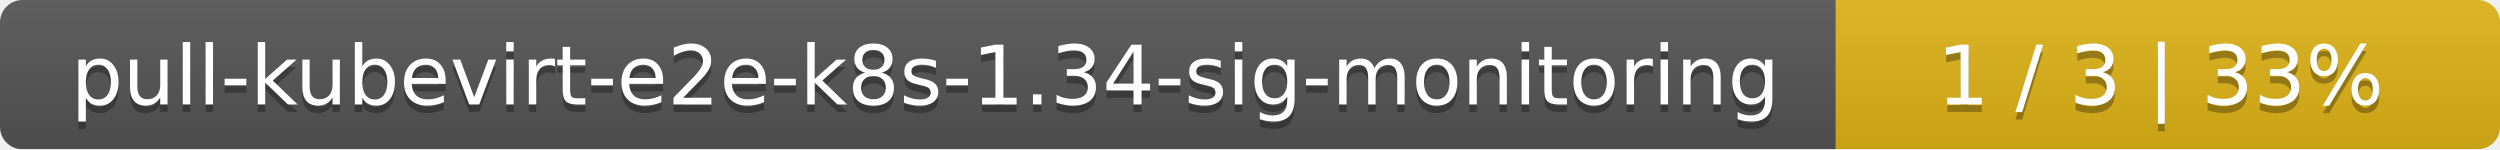
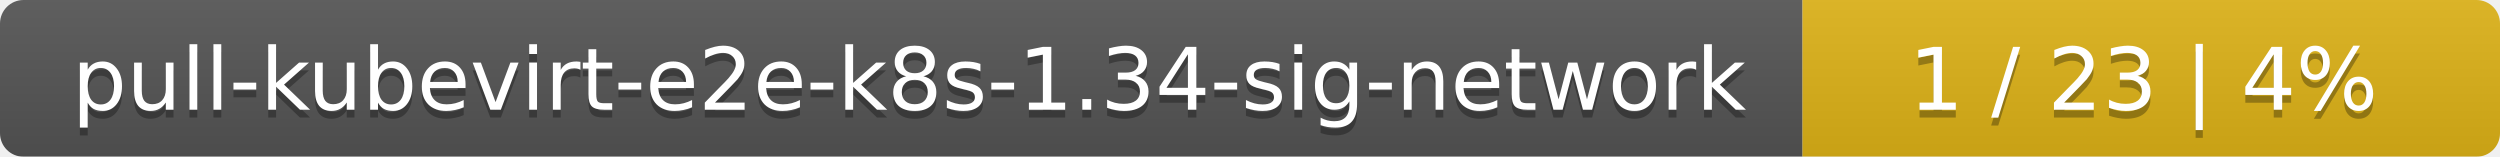
- <svg xmlns="http://www.w3.org/2000/svg" width="335" height="20">
+ <svg xmlns="http://www.w3.org/2000/svg" width="319" height="20">
  <linearGradient id="smooth" x2="0" y2="100%">
    <stop offset="0" stop-color="#bbb" stop-opacity=".1" />
    <stop offset="1" stop-opacity=".1" />
  </linearGradient>
  <mask id="round">
-     <rect width="335" height="20" rx="3" fill="#fff" />
+     <rect width="319" height="20" rx="3" fill="#fff" />
  </mask>
  <g mask="url(#round)">
-     <rect width="246" height="20" fill="#555" />
-     <rect x="246" width="89" height="20" fill="#dfb317" />
-     <rect width="335" height="20" fill="url(#smooth)" />
+     <rect width="230" height="20" fill="#555" />
+     <rect x="230" width="89" height="20" fill="#dfb317" />
+     <rect width="319" height="20" fill="url(#smooth)" />
  </g>
  <g fill="#fff" text-anchor="middle" font-family="DejaVu Sans,Verdana,Geneva,sans-serif" font-size="11">
-     <text x="124" y="15" fill="#010101" fill-opacity=".3">pull-kubevirt-e2e-k8s-1.34-sig-monitoring</text>
-     <text x="124" y="14">pull-kubevirt-e2e-k8s-1.34-sig-monitoring</text>
-     <text x="289.5" y="15" fill="#010101" fill-opacity=".3">1 / 3    |    33%</text>
-     <text x="289.5" y="14">1 / 3    |    33%</text>
+     <text x="116" y="15" fill="#010101" fill-opacity=".3">pull-kubevirt-e2e-k8s-1.34-sig-network</text>
+     <text x="116" y="14">pull-kubevirt-e2e-k8s-1.34-sig-network</text>
+     <text x="273.5" y="15" fill="#010101" fill-opacity=".3">1 / 23    |    4%</text>
+     <text x="273.5" y="14">1 / 23    |    4%</text>
  </g>
</svg>
